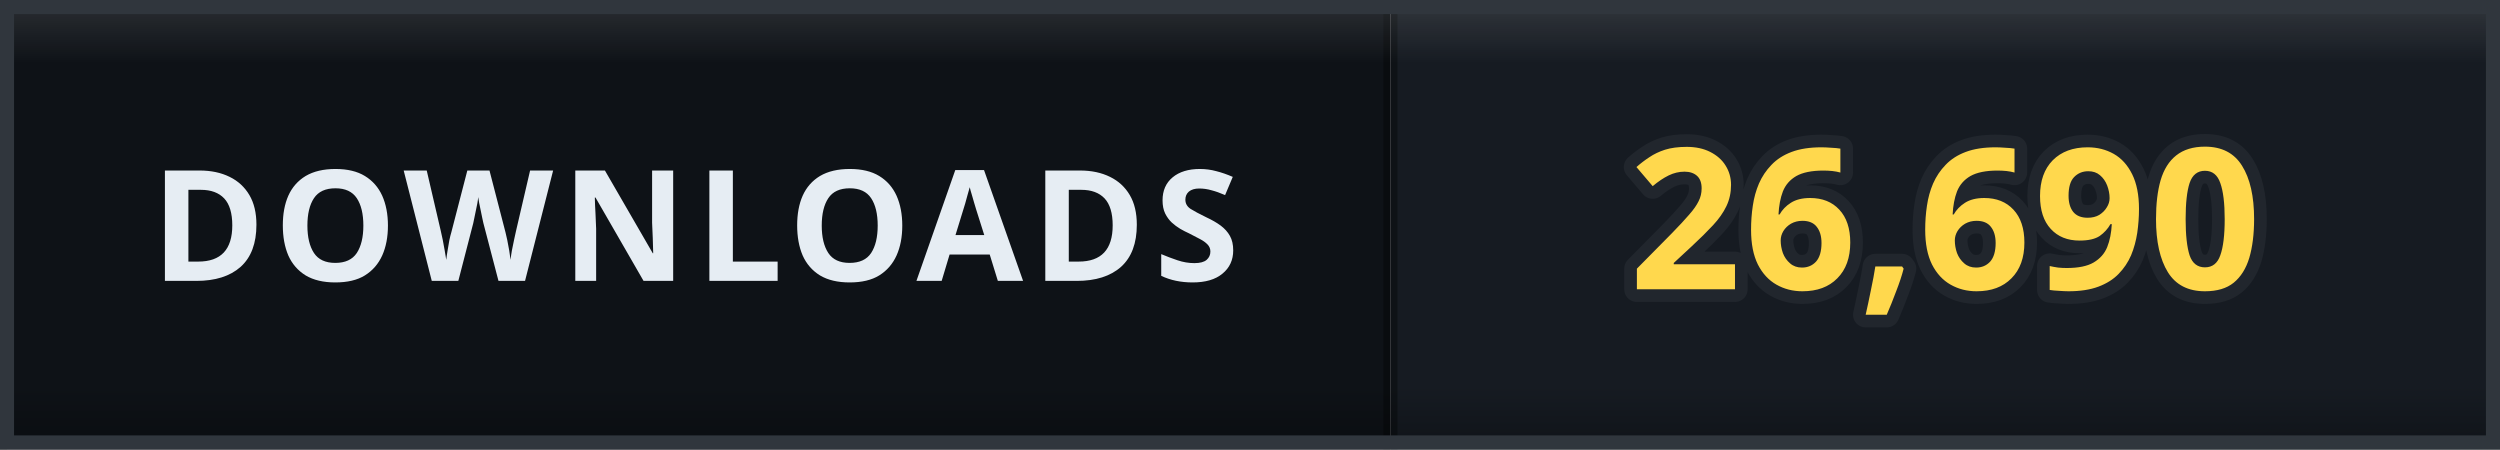
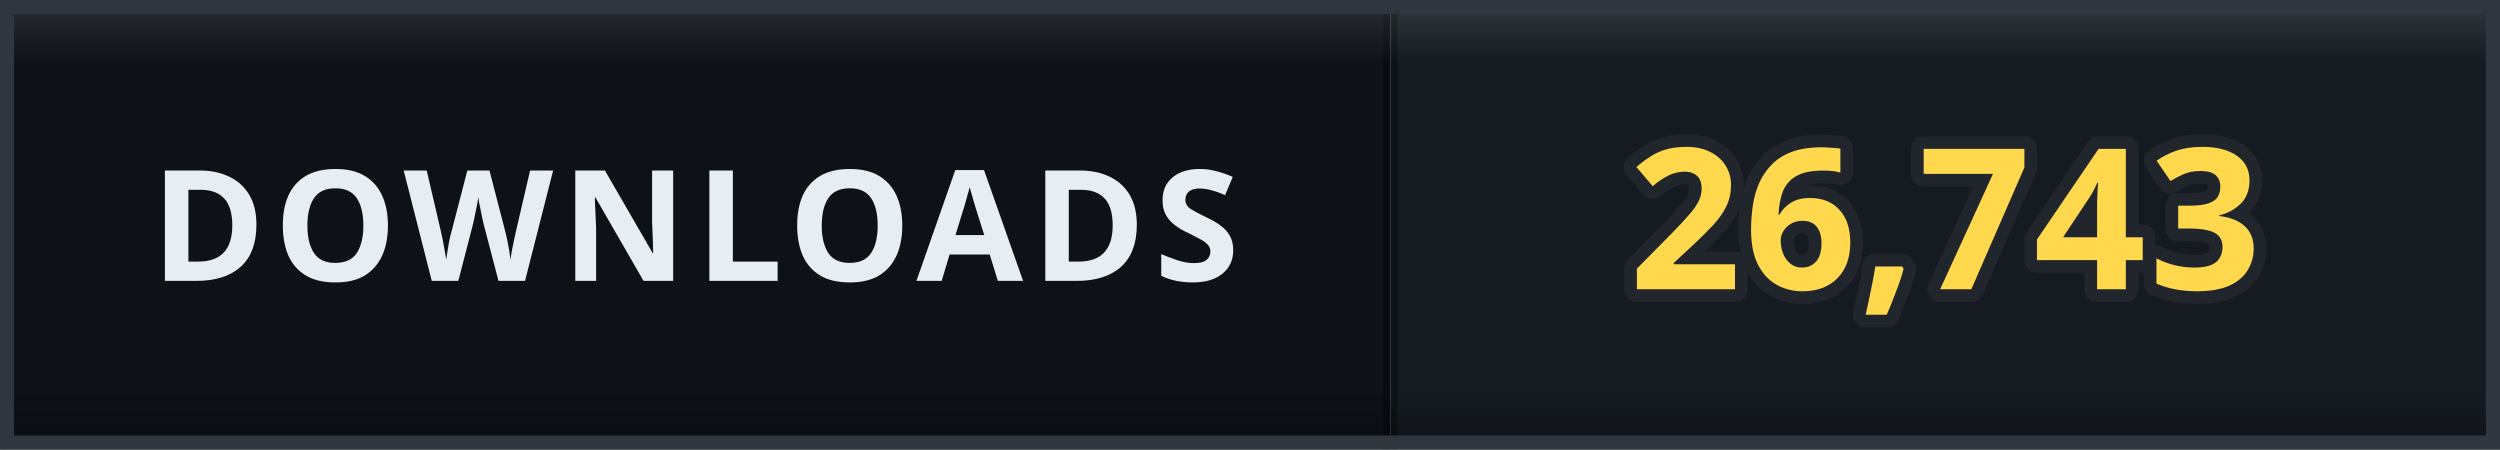
- <svg xmlns="http://www.w3.org/2000/svg" width="178" height="32" viewBox="0 0 178 32" role="img" aria-label="DOWNLOADS: 26,690">
+ <svg xmlns="http://www.w3.org/2000/svg" width="178" height="32" viewBox="0 0 178 32" role="img" aria-label="DOWNLOADS: 26,743">
  <defs>
    <clipPath id="clip">
      <rect width="178" height="32" rx="0" />
    </clipPath>
    <linearGradient id="bevel" x1="0" y1="0" x2="0" y2="1">
      <stop offset="0" stop-color="#ffffff" stop-opacity="0.12" />
      <stop offset="0.14" stop-color="#ffffff" stop-opacity="0" />
      <stop offset="0.86" stop-color="#000000" stop-opacity="0" />
      <stop offset="1" stop-color="#000000" stop-opacity="0.28" />
    </linearGradient>
  </defs>
  <g clip-path="url(#clip)">
    <rect width="0" height="32" fill="#161b22" />
    <rect x="0" width="99" height="32" fill="#0e1217" />
    <rect x="99" width="79" height="32" fill="#161b22" />
    <rect x="-0.5" width="1" height="32" fill="#000000" opacity="0.35" />
    <rect x="98.5" width="1" height="32" fill="#000000" opacity="0.35" />
    <text x="49.5" y="20" font-family="Verdana, 'Segoe UI', sans-serif" font-size="11" font-weight="700" letter-spacing="0.6" fill="#e6edf3" text-anchor="middle">DOWNLOADS</text>
-     <text x="138.5" y="20.6" font-family="Verdana, 'Segoe UI', sans-serif" font-size="14" font-weight="700" letter-spacing="0.2" fill="#ffd84d" stroke="#21262d" stroke-width="1.8" stroke-linejoin="round" paint-order="stroke" text-anchor="middle">26,690</text>
+     <text x="138.5" y="20.6" font-family="Verdana, 'Segoe UI', sans-serif" font-size="14" font-weight="700" letter-spacing="0.2" fill="#ffd84d" stroke="#21262d" stroke-width="1.8" stroke-linejoin="round" paint-order="stroke" text-anchor="middle">26,743</text>
    <rect width="178" height="32" rx="0" fill="url(#bevel)" />
  </g>
  <rect x="0.5" y="0.5" width="177" height="31" rx="0" fill="none" stroke="#30363d" />
</svg>
